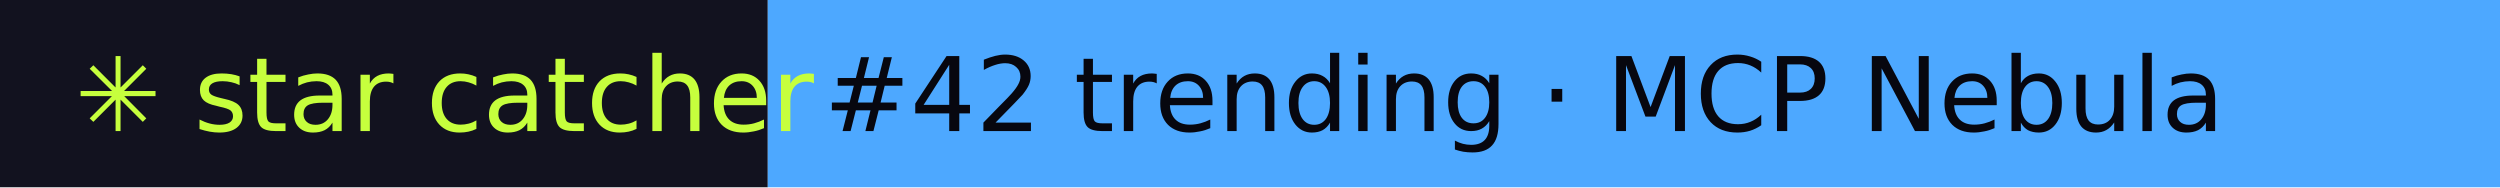
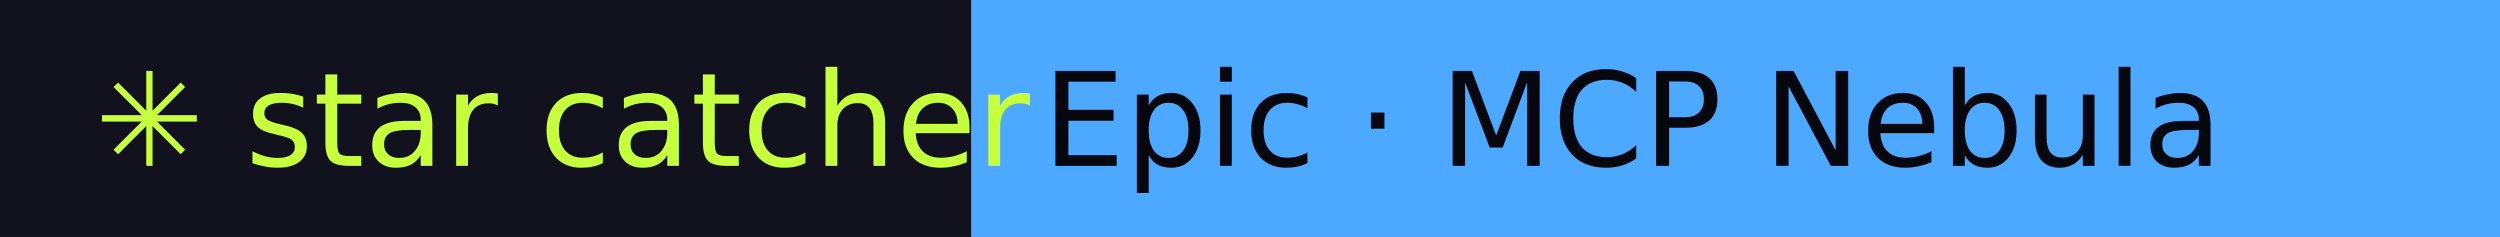
- <svg xmlns="http://www.w3.org/2000/svg" width="267" height="20" role="img" aria-label="star catcher: #42 trending · MCP Nebula">
+ <svg xmlns="http://www.w3.org/2000/svg" width="211" height="20" role="img" aria-label="star catcher: Epic · MCP Nebula">
  <rect width="82" height="20" fill="#12121F" />
-   <rect x="82" width="185" height="20" fill="#4DA8FF" />
+   <rect x="82" width="129" height="20" fill="#4DA8FF" />
  <g font-family="Verdana,DejaVu Sans,sans-serif" font-size="11">
    <text x="8" y="14" fill="#C6FF3D">✳ star catcher</text>
-     <text x="88" y="14" fill="#07070F">#42 trending · MCP Nebula</text>
+     <text x="88" y="14" fill="#07070F">Epic · MCP Nebula</text>
  </g>
</svg>
